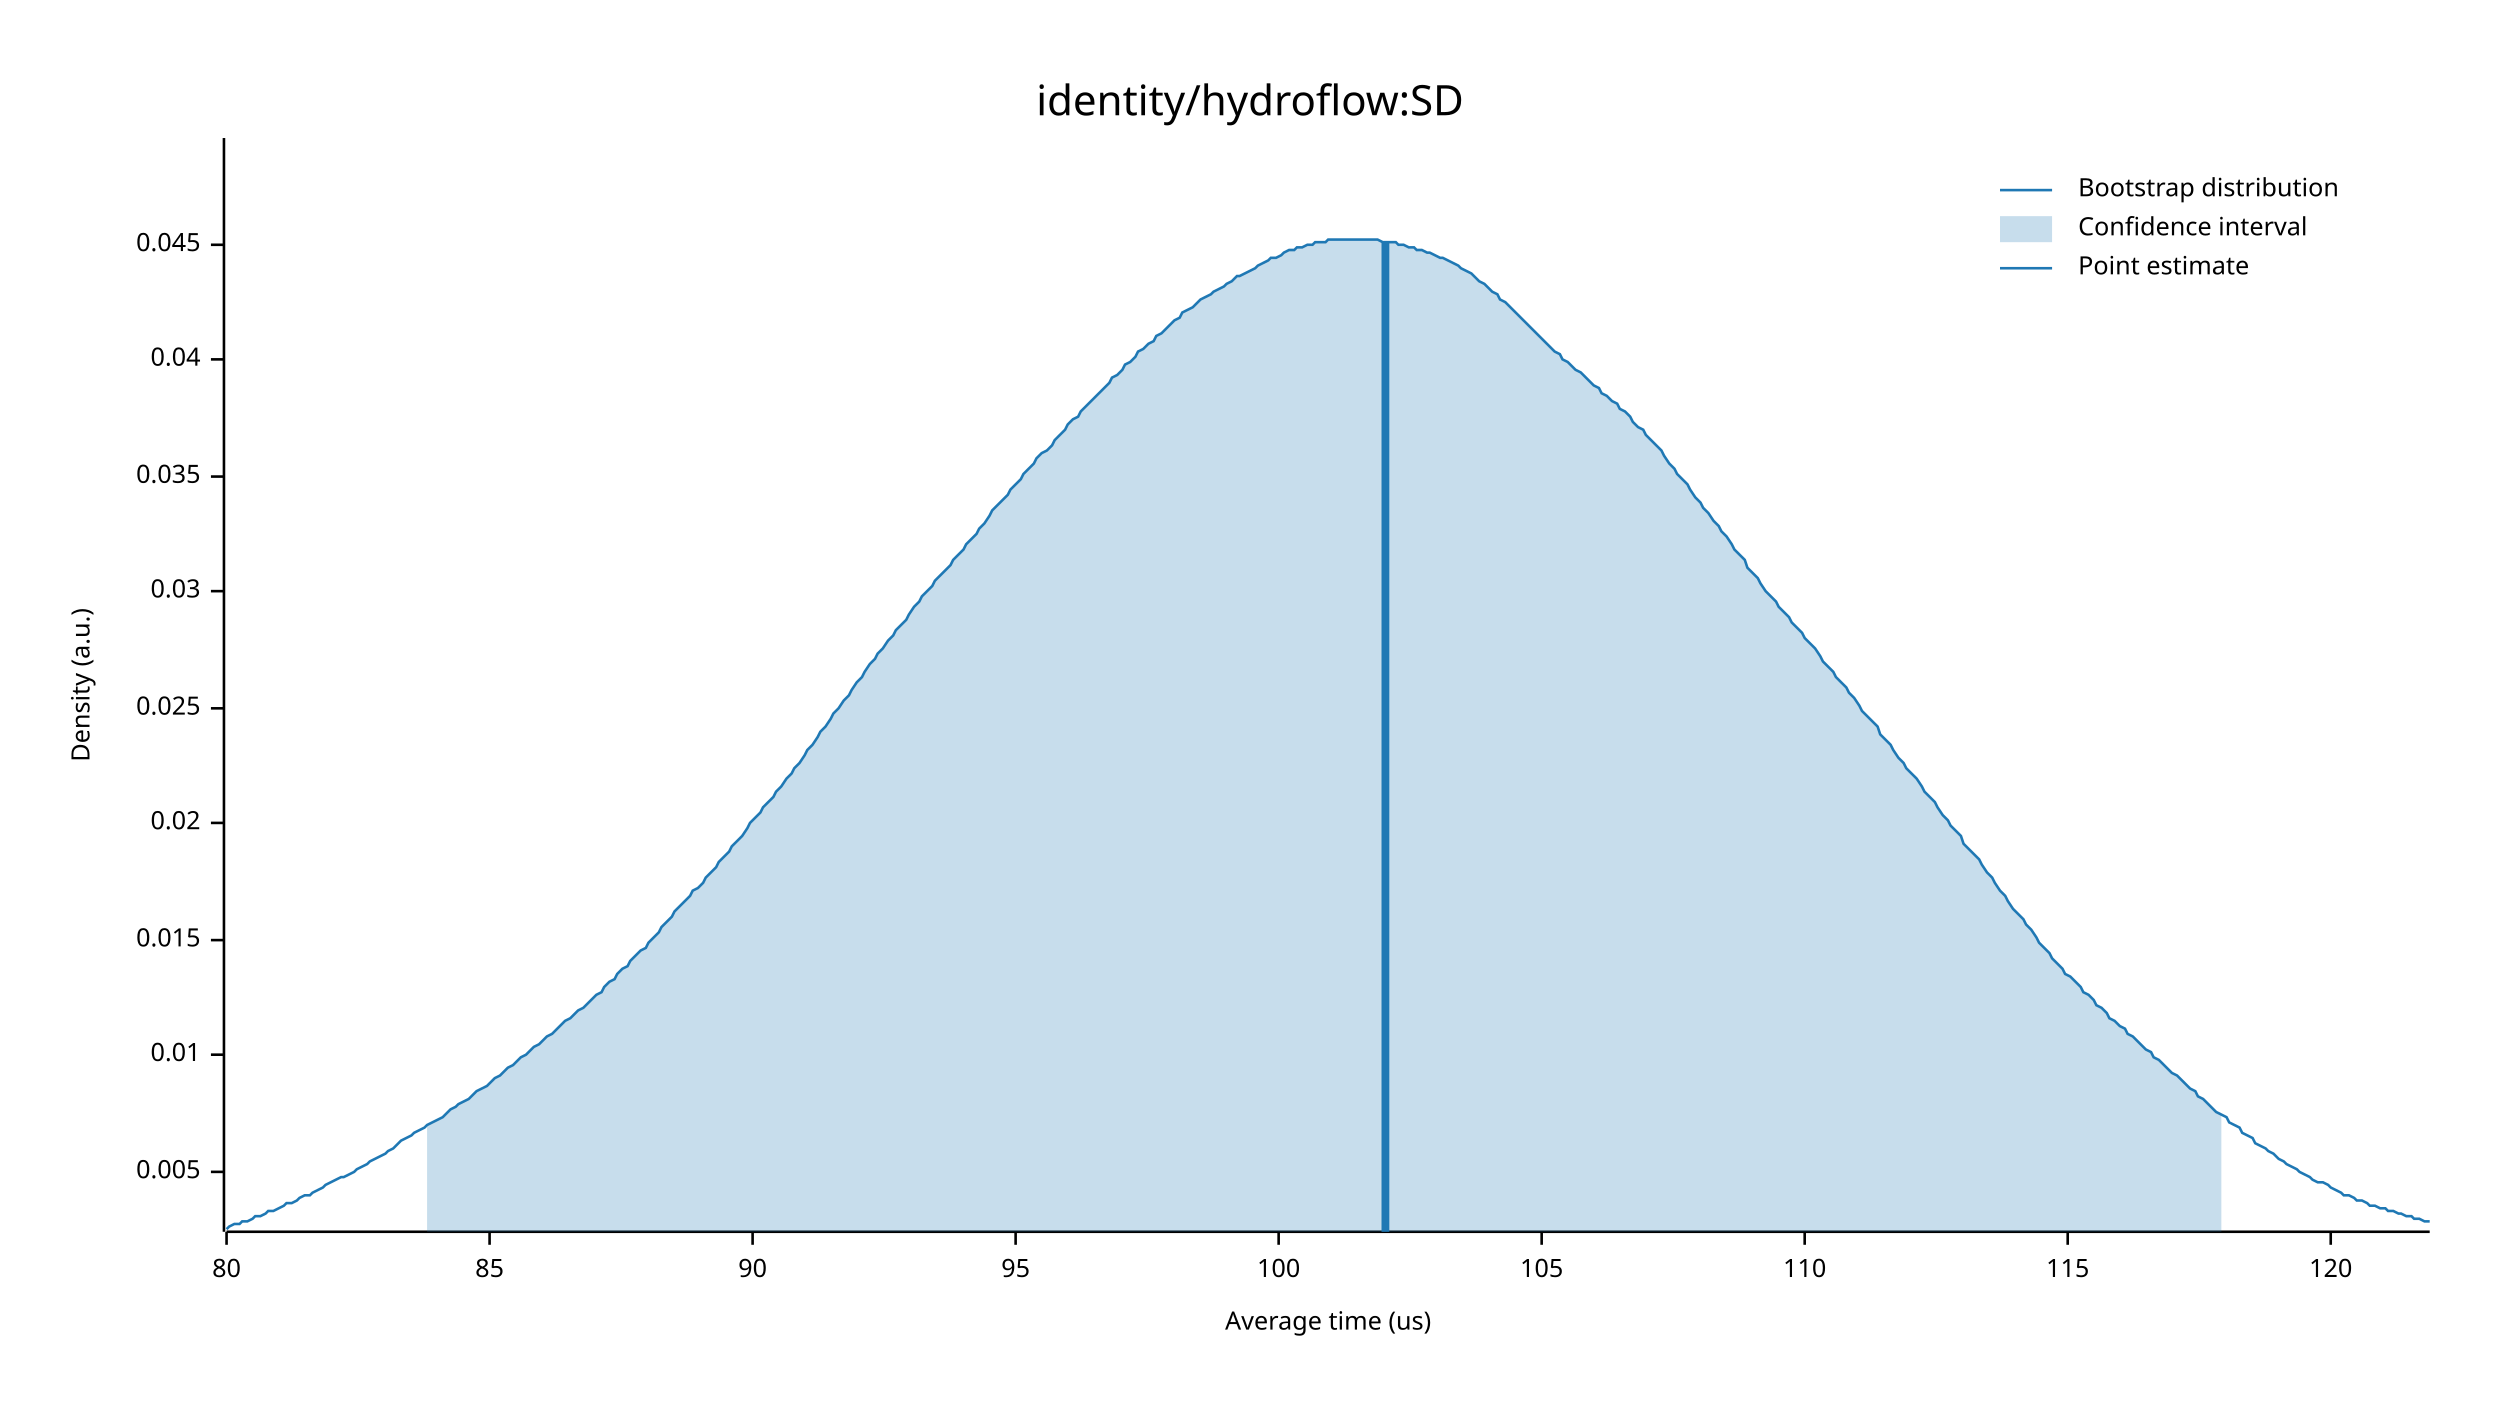
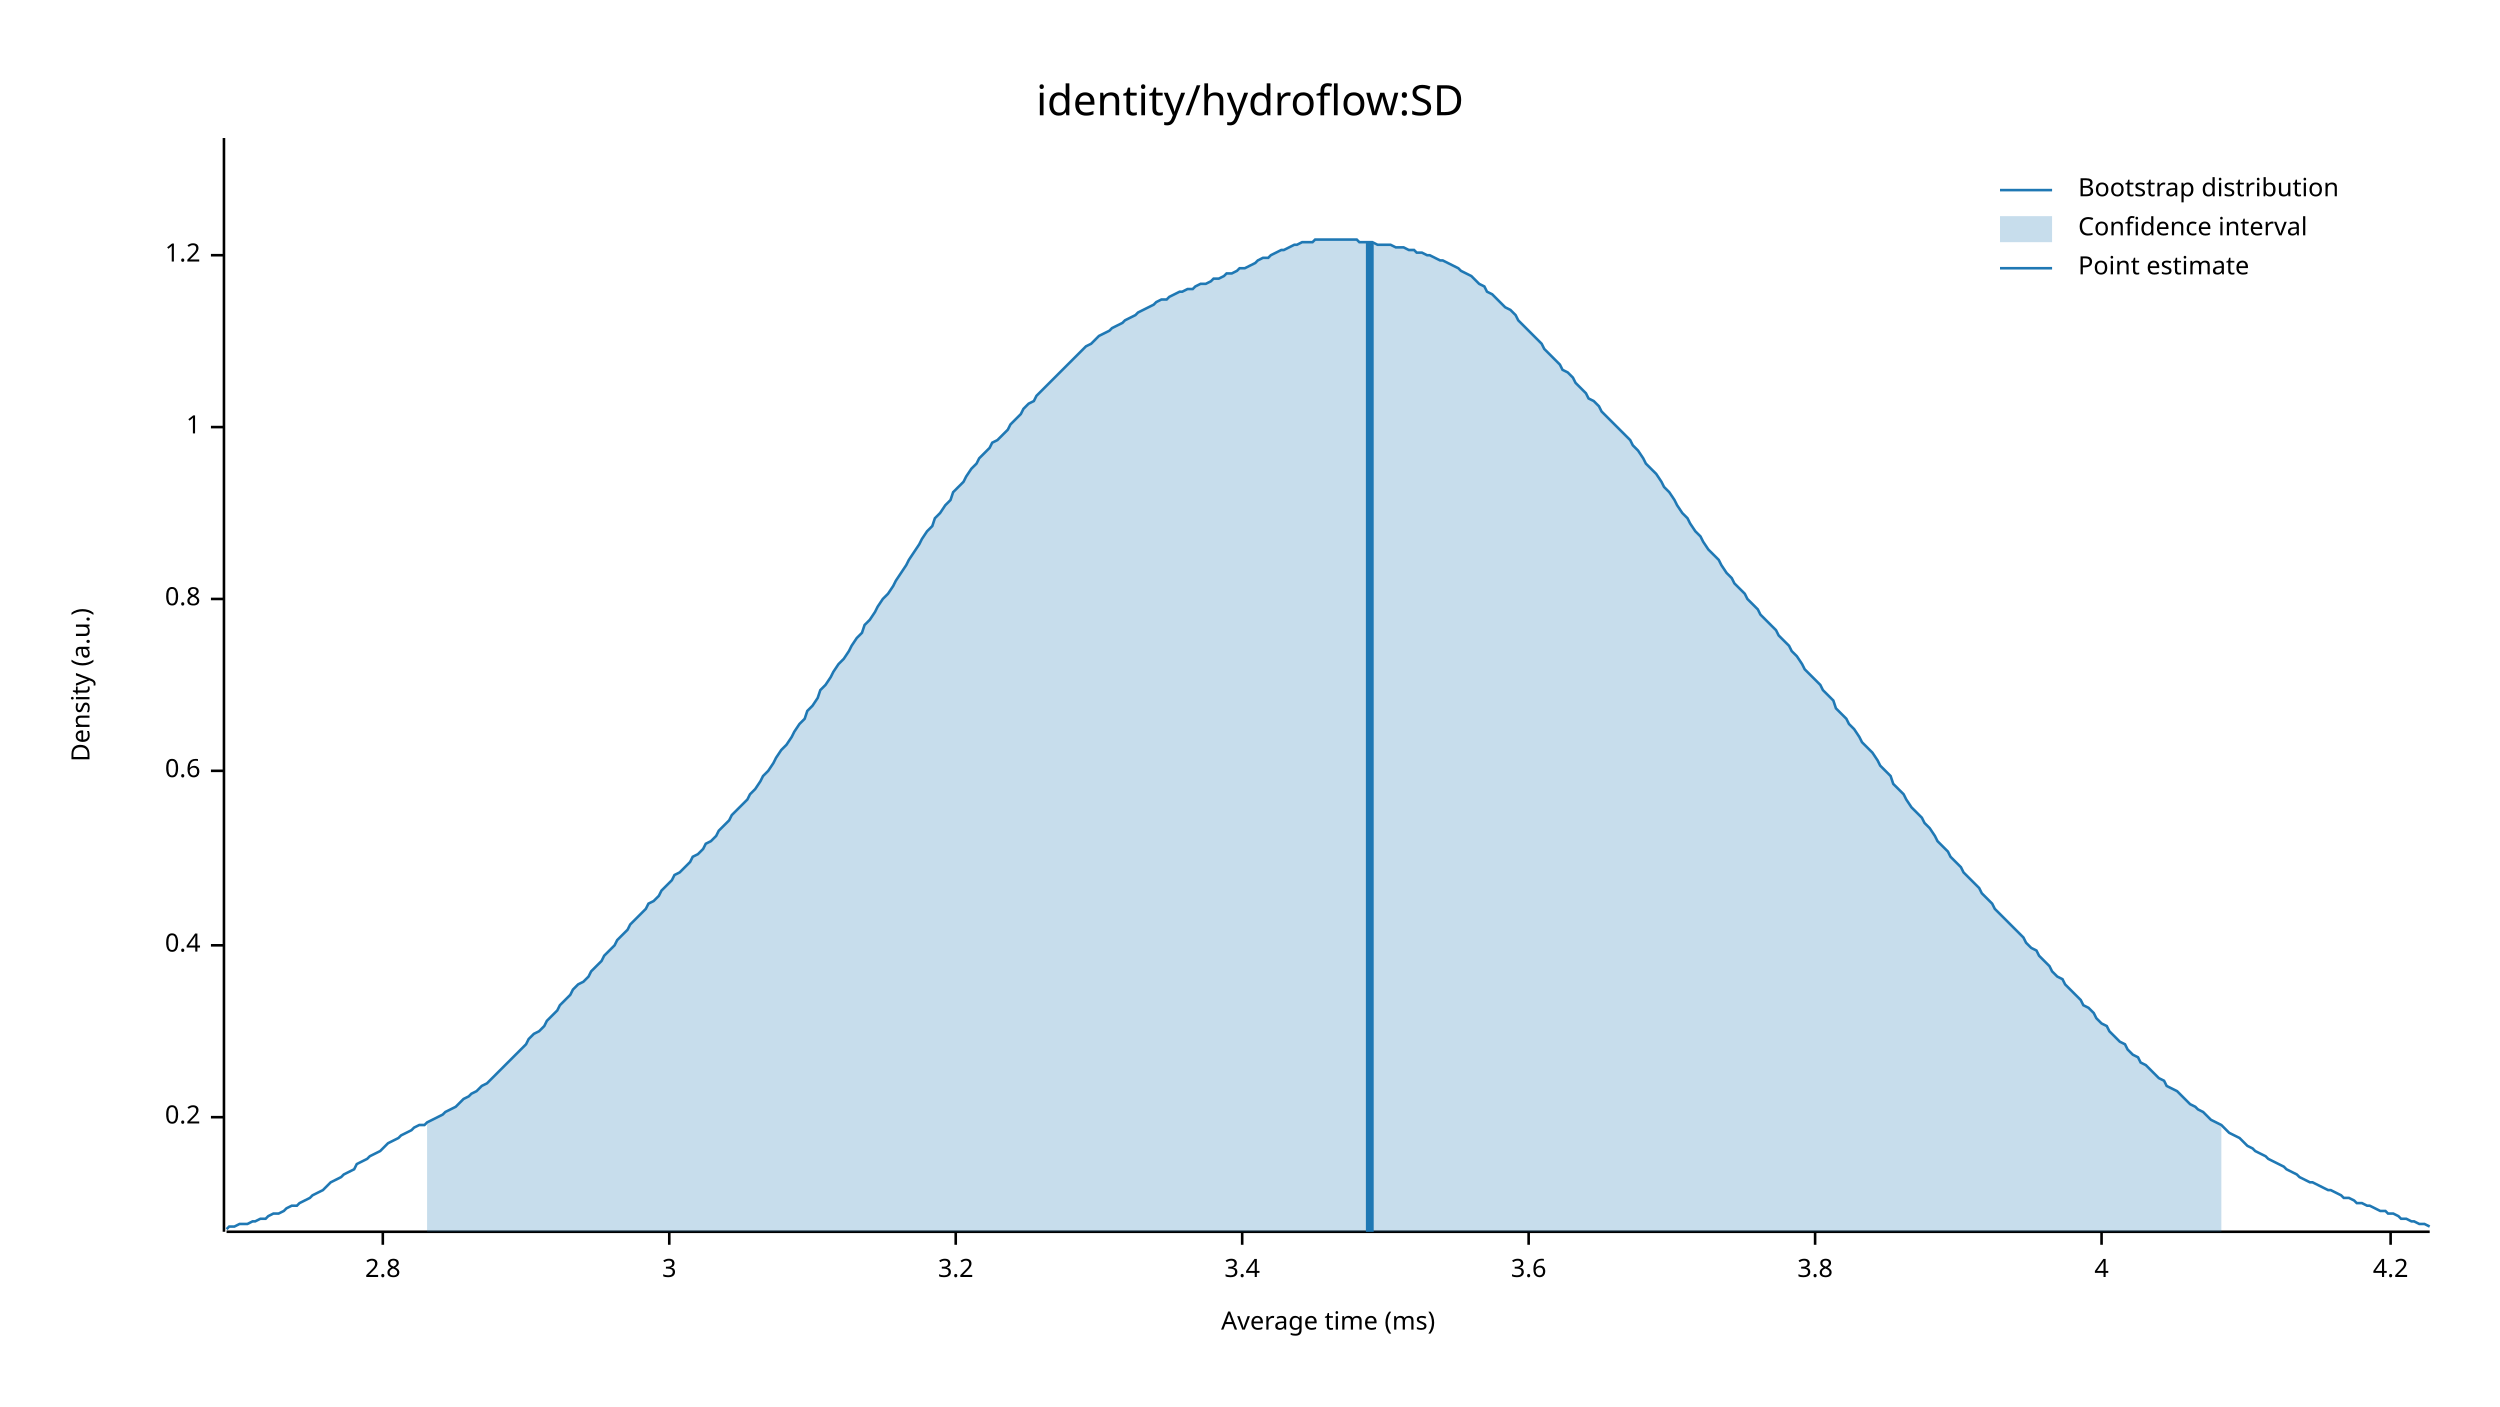
<svg xmlns="http://www.w3.org/2000/svg" width="960" height="540" viewBox="0 0 960 540">
  <text x="480" y="32" dy="0.76em" text-anchor="middle" font-family="sans-serif" font-size="16.129" opacity="1" fill="#000000">
identity/hydroflow:SD
</text>
  <text x="27" y="263" dy="0.76em" text-anchor="middle" font-family="sans-serif" font-size="9.677" opacity="1" fill="#000000" transform="rotate(270, 27, 263)">
Density (a.u.)
</text>
  <text x="510" y="513" dy="-0.5ex" text-anchor="middle" font-family="sans-serif" font-size="9.677" opacity="1" fill="#000000">
- Average time (us)
+ Average time (ms)
</text>
  <polyline fill="none" opacity="1" stroke="#000000" stroke-width="1" points="86,53 86,473 " />
-   <text x="77" y="450" dy="0.5ex" text-anchor="end" font-family="sans-serif" font-size="9.677" opacity="1" fill="#000000">
- 0.005
+   <text x="77" y="429" dy="0.5ex" text-anchor="end" font-family="sans-serif" font-size="9.677" opacity="1" fill="#000000">
+ 0.2
</text>
-   <polyline fill="none" opacity="1" stroke="#000000" stroke-width="1" points="81,450 86,450 " />
-   <text x="77" y="405" dy="0.5ex" text-anchor="end" font-family="sans-serif" font-size="9.677" opacity="1" fill="#000000">
- 0.01
+   <polyline fill="none" opacity="1" stroke="#000000" stroke-width="1" points="81,429 86,429 " />
+   <text x="77" y="363" dy="0.5ex" text-anchor="end" font-family="sans-serif" font-size="9.677" opacity="1" fill="#000000">
+ 0.4
</text>
-   <polyline fill="none" opacity="1" stroke="#000000" stroke-width="1" points="81,405 86,405 " />
-   <text x="77" y="361" dy="0.5ex" text-anchor="end" font-family="sans-serif" font-size="9.677" opacity="1" fill="#000000">
- 0.015
+   <polyline fill="none" opacity="1" stroke="#000000" stroke-width="1" points="81,363 86,363 " />
+   <text x="77" y="296" dy="0.5ex" text-anchor="end" font-family="sans-serif" font-size="9.677" opacity="1" fill="#000000">
+ 0.6
</text>
-   <polyline fill="none" opacity="1" stroke="#000000" stroke-width="1" points="81,361 86,361 " />
-   <text x="77" y="316" dy="0.5ex" text-anchor="end" font-family="sans-serif" font-size="9.677" opacity="1" fill="#000000">
- 0.02
+   <polyline fill="none" opacity="1" stroke="#000000" stroke-width="1" points="81,296 86,296 " />
+   <text x="77" y="230" dy="0.5ex" text-anchor="end" font-family="sans-serif" font-size="9.677" opacity="1" fill="#000000">
+ 0.8
</text>
-   <polyline fill="none" opacity="1" stroke="#000000" stroke-width="1" points="81,316 86,316 " />
-   <text x="77" y="272" dy="0.5ex" text-anchor="end" font-family="sans-serif" font-size="9.677" opacity="1" fill="#000000">
- 0.025
+   <polyline fill="none" opacity="1" stroke="#000000" stroke-width="1" points="81,230 86,230 " />
+   <text x="77" y="164" dy="0.5ex" text-anchor="end" font-family="sans-serif" font-size="9.677" opacity="1" fill="#000000">
+ 1
</text>
-   <polyline fill="none" opacity="1" stroke="#000000" stroke-width="1" points="81,272 86,272 " />
-   <text x="77" y="227" dy="0.5ex" text-anchor="end" font-family="sans-serif" font-size="9.677" opacity="1" fill="#000000">
- 0.03
+   <polyline fill="none" opacity="1" stroke="#000000" stroke-width="1" points="81,164 86,164 " />
+   <text x="77" y="98" dy="0.5ex" text-anchor="end" font-family="sans-serif" font-size="9.677" opacity="1" fill="#000000">
+ 1.2
</text>
-   <polyline fill="none" opacity="1" stroke="#000000" stroke-width="1" points="81,227 86,227 " />
-   <text x="77" y="183" dy="0.5ex" text-anchor="end" font-family="sans-serif" font-size="9.677" opacity="1" fill="#000000">
- 0.035
+   <polyline fill="none" opacity="1" stroke="#000000" stroke-width="1" points="81,98 86,98 " />
+   <polyline fill="none" opacity="1" stroke="#000000" stroke-width="1" points="87,473 933,473 " />
+   <text x="147" y="483" dy="0.76em" text-anchor="middle" font-family="sans-serif" font-size="9.677" opacity="1" fill="#000000">
+ 2.8
</text>
-   <polyline fill="none" opacity="1" stroke="#000000" stroke-width="1" points="81,183 86,183 " />
-   <text x="77" y="138" dy="0.5ex" text-anchor="end" font-family="sans-serif" font-size="9.677" opacity="1" fill="#000000">
- 0.04
+   <polyline fill="none" opacity="1" stroke="#000000" stroke-width="1" points="147,473 147,478 " />
+   <text x="257" y="483" dy="0.76em" text-anchor="middle" font-family="sans-serif" font-size="9.677" opacity="1" fill="#000000">
+ 3
</text>
-   <polyline fill="none" opacity="1" stroke="#000000" stroke-width="1" points="81,138 86,138 " />
-   <text x="77" y="94" dy="0.5ex" text-anchor="end" font-family="sans-serif" font-size="9.677" opacity="1" fill="#000000">
- 0.045
+   <polyline fill="none" opacity="1" stroke="#000000" stroke-width="1" points="257,473 257,478 " />
+   <text x="367" y="483" dy="0.76em" text-anchor="middle" font-family="sans-serif" font-size="9.677" opacity="1" fill="#000000">
+ 3.2
</text>
-   <polyline fill="none" opacity="1" stroke="#000000" stroke-width="1" points="81,94 86,94 " />
-   <polyline fill="none" opacity="1" stroke="#000000" stroke-width="1" points="87,473 933,473 " />
-   <text x="87" y="483" dy="0.76em" text-anchor="middle" font-family="sans-serif" font-size="9.677" opacity="1" fill="#000000">
- 80
+   <polyline fill="none" opacity="1" stroke="#000000" stroke-width="1" points="367,473 367,478 " />
+   <text x="477" y="483" dy="0.76em" text-anchor="middle" font-family="sans-serif" font-size="9.677" opacity="1" fill="#000000">
+ 3.4
</text>
-   <polyline fill="none" opacity="1" stroke="#000000" stroke-width="1" points="87,473 87,478 " />
-   <text x="188" y="483" dy="0.76em" text-anchor="middle" font-family="sans-serif" font-size="9.677" opacity="1" fill="#000000">
- 85
+   <polyline fill="none" opacity="1" stroke="#000000" stroke-width="1" points="477,473 477,478 " />
+   <text x="587" y="483" dy="0.76em" text-anchor="middle" font-family="sans-serif" font-size="9.677" opacity="1" fill="#000000">
+ 3.6
</text>
-   <polyline fill="none" opacity="1" stroke="#000000" stroke-width="1" points="188,473 188,478 " />
-   <text x="289" y="483" dy="0.76em" text-anchor="middle" font-family="sans-serif" font-size="9.677" opacity="1" fill="#000000">
- 90
+   <polyline fill="none" opacity="1" stroke="#000000" stroke-width="1" points="587,473 587,478 " />
+   <text x="697" y="483" dy="0.76em" text-anchor="middle" font-family="sans-serif" font-size="9.677" opacity="1" fill="#000000">
+ 3.8
</text>
-   <polyline fill="none" opacity="1" stroke="#000000" stroke-width="1" points="289,473 289,478 " />
-   <text x="390" y="483" dy="0.76em" text-anchor="middle" font-family="sans-serif" font-size="9.677" opacity="1" fill="#000000">
- 95
+   <polyline fill="none" opacity="1" stroke="#000000" stroke-width="1" points="697,473 697,478 " />
+   <text x="807" y="483" dy="0.76em" text-anchor="middle" font-family="sans-serif" font-size="9.677" opacity="1" fill="#000000">
+ 4
</text>
-   <polyline fill="none" opacity="1" stroke="#000000" stroke-width="1" points="390,473 390,478 " />
-   <text x="491" y="483" dy="0.76em" text-anchor="middle" font-family="sans-serif" font-size="9.677" opacity="1" fill="#000000">
- 100
+   <polyline fill="none" opacity="1" stroke="#000000" stroke-width="1" points="807,473 807,478 " />
+   <text x="918" y="483" dy="0.76em" text-anchor="middle" font-family="sans-serif" font-size="9.677" opacity="1" fill="#000000">
+ 4.2
</text>
-   <polyline fill="none" opacity="1" stroke="#000000" stroke-width="1" points="491,473 491,478 " />
-   <text x="592" y="483" dy="0.76em" text-anchor="middle" font-family="sans-serif" font-size="9.677" opacity="1" fill="#000000">
- 105
- </text>
-   <polyline fill="none" opacity="1" stroke="#000000" stroke-width="1" points="592,473 592,478 " />
-   <text x="693" y="483" dy="0.76em" text-anchor="middle" font-family="sans-serif" font-size="9.677" opacity="1" fill="#000000">
- 110
- </text>
-   <polyline fill="none" opacity="1" stroke="#000000" stroke-width="1" points="693,473 693,478 " />
-   <text x="794" y="483" dy="0.76em" text-anchor="middle" font-family="sans-serif" font-size="9.677" opacity="1" fill="#000000">
- 115
- </text>
-   <polyline fill="none" opacity="1" stroke="#000000" stroke-width="1" points="794,473 794,478 " />
-   <text x="895" y="483" dy="0.76em" text-anchor="middle" font-family="sans-serif" font-size="9.677" opacity="1" fill="#000000">
- 120
- </text>
-   <polyline fill="none" opacity="1" stroke="#000000" stroke-width="1" points="895,473 895,478 " />
-   <polyline fill="none" opacity="1" stroke="#1F78B4" stroke-width="1" points="87,472 88,471 90,470 92,470 93,469 95,469 97,468 98,467 100,467 102,466 103,465 105,465 107,464 109,463 110,462 112,462 114,461 115,460 117,459 119,459 120,458 122,457 124,456 125,455 127,454 129,453 131,452 132,452 134,451 136,450 137,449 139,448 141,447 142,446 144,445 146,444 148,443 149,442 151,441 153,439 154,438 156,437 158,436 159,435 161,434 163,433 164,432 166,431 168,430 170,429 171,428 173,426 175,425 176,424 178,423 180,422 181,421 183,419 185,418 187,417 188,416 190,414 192,413 193,412 195,410 197,409 198,408 200,406 202,405 203,404 205,402 207,401 209,399 210,398 212,397 214,395 215,394 217,392 219,391 220,390 222,388 224,387 226,385 227,384 229,382 231,381 232,379 234,377 236,376 237,374 239,372 241,371 242,369 244,367 246,365 248,364 249,362 251,360 253,358 254,356 256,354 258,352 259,350 261,348 263,346 265,344 266,342 268,341 270,339 271,337 273,335 275,333 276,331 278,329 280,327 281,325 283,323 285,321 287,318 288,316 290,314 292,312 293,310 295,308 297,306 298,304 300,302 302,299 304,297 305,295 307,293 309,290 310,288 312,286 314,283 315,281 317,279 319,276 320,274 322,272 324,269 326,267 327,265 329,262 331,260 332,258 334,255 336,253 337,251 339,249 341,246 343,244 344,242 346,240 348,238 349,236 351,233 353,231 354,229 356,227 358,225 359,223 361,221 363,219 365,217 366,215 368,213 370,211 371,209 373,207 375,205 376,203 378,201 380,198 381,196 383,194 385,192 387,190 388,188 390,186 392,184 393,182 395,180 397,178 398,176 400,174 402,173 404,171 405,169 407,167 409,165 410,163 412,161 414,160 415,158 417,156 419,154 420,153 422,151 424,149 426,147 427,145 429,144 431,142 432,140 434,139 436,137 437,135 439,134 441,132 443,131 444,129 446,128 448,126 449,125 451,123 453,122 454,120 456,119 458,118 459,117 461,115 463,114 465,113 466,112 468,111 470,110 471,109 473,108 475,106 476,106 478,105 480,104 482,103 483,102 485,101 487,100 488,99 490,99 492,98 493,97 495,96 497,96 498,95 500,95 502,94 504,94 505,93 507,93 509,93 510,92 512,92 514,92 515,92 517,92 519,92 521,92 522,92 524,92 526,92 527,92 529,92 531,93 532,93 534,93 536,93 537,94 539,94 541,95 543,95 544,96 546,96 548,97 549,97 551,98 553,99 554,99 556,100 558,101 560,102 561,103 563,104 565,105 566,106 568,108 570,109 571,110 573,112 575,113 576,115 578,116 580,118 582,120 583,121 585,123 587,125 588,126 590,128 592,130 593,131 595,133 597,135 599,136 600,138 602,139 604,141 605,142 607,143 609,145 610,146 612,148 614,149 615,151 617,152 619,154 621,155 622,157 624,158 626,160 627,162 629,164 631,165 632,167 634,169 636,171 638,173 639,175 641,178 643,180 644,182 646,184 648,186 649,188 651,191 653,193 654,195 656,197 658,200 660,202 661,204 663,206 665,209 666,211 668,213 670,215 671,218 673,220 675,222 676,224 678,227 680,229 682,231 683,233 685,235 687,237 688,239 690,241 692,243 693,245 695,247 697,249 699,252 700,254 702,256 704,258 705,260 707,262 709,264 710,266 712,268 714,271 715,273 717,275 719,277 721,279 722,282 724,284 726,286 727,288 729,291 731,293 732,295 734,297 736,299 738,302 739,304 741,306 743,308 744,310 746,313 748,315 749,317 751,319 753,321 754,324 756,326 758,328 760,330 761,332 763,335 765,337 766,339 768,342 770,344 771,346 773,349 775,351 777,353 778,355 780,357 782,360 783,362 785,364 787,366 788,368 790,370 792,372 793,374 795,375 797,377 799,379 800,381 802,382 804,384 805,386 807,387 809,389 810,391 812,392 814,394 816,395 817,397 819,398 821,400 822,401 824,403 826,404 827,406 829,407 831,409 832,410 834,412 836,413 838,415 839,416 841,418 843,419 844,421 846,422 848,424 849,425 851,427 853,428 855,429 856,431 858,432 860,433 861,435 863,436 865,437 866,439 868,440 870,441 871,442 873,443 875,445 877,446 878,447 880,448 882,449 883,450 885,451 887,452 888,453 890,454 892,454 894,455 895,456 897,457 899,458 900,459 902,459 904,460 905,461 907,461 909,462 910,463 912,463 914,464 916,464 917,465 919,465 921,466 922,466 924,467 926,467 927,468 929,468 931,469 933,469 " />
-   <polygon opacity="0.25" fill="#1F78B4" points="164,432 166,431 168,430 170,429 171,428 173,426 175,425 176,424 178,423 180,422 181,421 183,419 185,418 187,417 188,416 190,414 192,413 193,412 195,410 197,409 198,408 200,406 202,405 203,404 205,402 207,401 209,399 210,398 212,397 214,395 215,394 217,392 219,391 220,390 222,388 224,387 226,385 227,384 229,382 231,381 232,379 234,377 236,376 237,374 239,372 241,371 242,369 244,367 246,365 248,364 249,362 251,360 253,358 254,356 256,354 258,352 259,350 261,348 263,346 265,344 266,342 268,341 270,339 271,337 273,335 275,333 276,331 278,329 280,327 281,325 283,323 285,321 287,318 288,316 290,314 292,312 293,310 295,308 297,306 298,304 300,302 302,299 304,297 305,295 307,293 309,290 310,288 312,286 314,283 315,281 317,279 319,276 320,274 322,272 324,269 326,267 327,265 329,262 331,260 332,258 334,255 336,253 337,251 339,249 341,246 343,244 344,242 346,240 348,238 349,236 351,233 353,231 354,229 356,227 358,225 359,223 361,221 363,219 365,217 366,215 368,213 370,211 371,209 373,207 375,205 376,203 378,201 380,198 381,196 383,194 385,192 387,190 388,188 390,186 392,184 393,182 395,180 397,178 398,176 400,174 402,173 404,171 405,169 407,167 409,165 410,163 412,161 414,160 415,158 417,156 419,154 420,153 422,151 424,149 426,147 427,145 429,144 431,142 432,140 434,139 436,137 437,135 439,134 441,132 443,131 444,129 446,128 448,126 449,125 451,123 453,122 454,120 456,119 458,118 459,117 461,115 463,114 465,113 466,112 468,111 470,110 471,109 473,108 475,106 476,106 478,105 480,104 482,103 483,102 485,101 487,100 488,99 490,99 492,98 493,97 495,96 497,96 498,95 500,95 502,94 504,94 505,93 507,93 509,93 510,92 512,92 514,92 515,92 517,92 519,92 521,92 522,92 524,92 526,92 527,92 529,92 531,93 532,93 534,93 536,93 537,94 539,94 541,95 543,95 544,96 546,96 548,97 549,97 551,98 553,99 554,99 556,100 558,101 560,102 561,103 563,104 565,105 566,106 568,108 570,109 571,110 573,112 575,113 576,115 578,116 580,118 582,120 583,121 585,123 587,125 588,126 590,128 592,130 593,131 595,133 597,135 599,136 600,138 602,139 604,141 605,142 607,143 609,145 610,146 612,148 614,149 615,151 617,152 619,154 621,155 622,157 624,158 626,160 627,162 629,164 631,165 632,167 634,169 636,171 638,173 639,175 641,178 643,180 644,182 646,184 648,186 649,188 651,191 653,193 654,195 656,197 658,200 660,202 661,204 663,206 665,209 666,211 668,213 670,215 671,218 673,220 675,222 676,224 678,227 680,229 682,231 683,233 685,235 687,237 688,239 690,241 692,243 693,245 695,247 697,249 699,252 700,254 702,256 704,258 705,260 707,262 709,264 710,266 712,268 714,271 715,273 717,275 719,277 721,279 722,282 724,284 726,286 727,288 729,291 731,293 732,295 734,297 736,299 738,302 739,304 741,306 743,308 744,310 746,313 748,315 749,317 751,319 753,321 754,324 756,326 758,328 760,330 761,332 763,335 765,337 766,339 768,342 770,344 771,346 773,349 775,351 777,353 778,355 780,357 782,360 783,362 785,364 787,366 788,368 790,370 792,372 793,374 795,375 797,377 799,379 800,381 802,382 804,384 805,386 807,387 809,389 810,391 812,392 814,394 816,395 817,397 819,398 821,400 822,401 824,403 826,404 827,406 829,407 831,409 832,410 834,412 836,413 838,415 839,416 841,418 843,419 844,421 846,422 848,424 849,425 851,427 853,428 853,473 164,473 " />
-   <polyline fill="none" opacity="1" stroke="#1F78B4" stroke-width="3" points="532,473 532,93 " />
+   <polyline fill="none" opacity="1" stroke="#000000" stroke-width="1" points="918,473 918,478 " />
+   <polyline fill="none" opacity="1" stroke="#1F78B4" stroke-width="1" points="87,472 88,471 90,471 92,470 93,470 95,470 97,469 98,469 100,468 102,468 103,467 105,466 107,466 109,465 110,464 112,463 114,463 115,462 117,461 119,460 120,459 122,458 124,457 125,456 127,454 129,453 131,452 132,451 134,450 136,449 137,447 139,446 141,445 142,444 144,443 146,442 148,440 149,439 151,438 153,437 154,436 156,435 158,434 159,433 161,432 163,432 164,431 166,430 168,429 170,428 171,427 173,426 175,425 176,424 178,422 180,421 181,420 183,419 185,417 187,416 188,415 190,413 192,411 193,410 195,408 197,406 198,405 200,403 202,401 203,399 205,397 207,396 209,394 210,392 212,390 214,388 215,386 217,384 219,382 220,380 222,378 224,377 226,375 227,373 229,371 231,369 232,367 234,365 236,363 237,361 239,359 241,357 242,355 244,353 246,351 248,349 249,347 251,346 253,344 254,342 256,340 258,338 259,336 261,335 263,333 265,331 266,329 268,328 270,326 271,324 273,323 275,321 276,319 278,317 280,315 281,313 283,311 285,309 287,307 288,305 290,303 292,300 293,298 295,296 297,293 298,291 300,288 302,286 304,283 305,281 307,278 309,276 310,273 312,271 314,268 315,265 317,263 319,260 320,258 322,255 324,253 326,250 327,248 329,245 331,243 332,240 334,238 336,235 337,233 339,230 341,228 343,225 344,223 346,220 348,217 349,215 351,212 353,209 354,207 356,204 358,202 359,199 361,197 363,194 365,192 366,189 368,187 370,185 371,183 373,180 375,178 376,176 378,174 380,172 381,170 383,169 385,167 387,165 388,163 390,161 392,159 393,157 395,155 397,154 398,152 400,150 402,148 404,146 405,145 407,143 409,141 410,140 412,138 414,136 415,135 417,133 419,132 420,131 422,129 424,128 426,127 427,126 429,125 431,124 432,123 434,122 436,121 437,120 439,119 441,118 443,117 444,116 446,115 448,115 449,114 451,113 453,112 454,112 456,111 458,111 459,110 461,109 463,109 465,108 466,107 468,107 470,106 471,105 473,105 475,104 476,103 478,103 480,102 482,101 483,100 485,99 487,99 488,98 490,97 492,96 493,96 495,95 497,94 498,94 500,93 502,93 504,93 505,92 507,92 509,92 510,92 512,92 514,92 515,92 517,92 519,92 521,92 522,93 524,93 526,93 527,93 529,94 531,94 532,94 534,94 536,95 537,95 539,95 541,96 543,96 544,97 546,97 548,98 549,98 551,99 553,100 554,100 556,101 558,102 560,103 561,104 563,105 565,106 566,107 568,109 570,110 571,112 573,113 575,115 576,116 578,118 580,119 582,121 583,123 585,125 587,127 588,128 590,130 592,132 593,134 595,136 597,138 599,140 600,142 602,143 604,145 605,147 607,149 609,151 610,153 612,154 614,156 615,158 617,160 619,162 621,164 622,165 624,167 626,169 627,171 629,173 631,176 632,178 634,180 636,182 638,185 639,187 641,189 643,192 644,194 646,197 648,199 649,201 651,204 653,206 654,208 656,211 658,213 660,215 661,217 663,220 665,222 666,224 668,226 670,228 671,230 673,232 675,234 676,236 678,238 680,240 682,242 683,244 685,246 687,248 688,250 690,252 692,255 693,257 695,259 697,261 699,263 700,265 702,267 704,269 705,272 707,274 709,276 710,278 712,280 714,283 715,285 717,287 719,289 721,292 722,294 724,296 726,298 727,301 729,303 731,305 732,307 734,310 736,312 738,314 739,316 741,318 743,321 744,323 746,325 748,327 749,329 751,331 753,333 754,335 756,337 758,339 760,341 761,343 763,345 765,347 766,349 768,351 770,353 771,354 773,356 775,358 777,360 778,362 780,364 782,365 783,367 785,369 787,371 788,373 790,375 792,376 793,378 795,380 797,382 799,384 800,386 802,387 804,389 805,391 807,393 809,394 810,396 812,398 814,400 816,401 817,403 819,405 821,406 822,408 824,409 826,411 827,412 829,414 831,415 832,417 834,418 836,419 838,421 839,422 841,424 843,425 844,426 846,427 848,429 849,430 851,431 853,432 855,434 856,435 858,436 860,437 861,438 863,440 865,441 866,442 868,443 870,444 871,445 873,446 875,447 877,448 878,449 880,450 882,451 883,452 885,453 887,454 888,454 890,455 892,456 894,457 895,457 897,458 899,459 900,460 902,460 904,461 905,462 907,462 909,463 910,463 912,464 914,465 916,465 917,466 919,466 921,467 922,468 924,468 926,469 927,469 929,470 931,470 933,471 " />
+   <polygon opacity="0.25" fill="#1F78B4" points="164,431 166,430 168,429 170,428 171,427 173,426 175,425 176,424 178,422 180,421 181,420 183,419 185,417 187,416 188,415 190,413 192,411 193,410 195,408 197,406 198,405 200,403 202,401 203,399 205,397 207,396 209,394 210,392 212,390 214,388 215,386 217,384 219,382 220,380 222,378 224,377 226,375 227,373 229,371 231,369 232,367 234,365 236,363 237,361 239,359 241,357 242,355 244,353 246,351 248,349 249,347 251,346 253,344 254,342 256,340 258,338 259,336 261,335 263,333 265,331 266,329 268,328 270,326 271,324 273,323 275,321 276,319 278,317 280,315 281,313 283,311 285,309 287,307 288,305 290,303 292,300 293,298 295,296 297,293 298,291 300,288 302,286 304,283 305,281 307,278 309,276 310,273 312,271 314,268 315,265 317,263 319,260 320,258 322,255 324,253 326,250 327,248 329,245 331,243 332,240 334,238 336,235 337,233 339,230 341,228 343,225 344,223 346,220 348,217 349,215 351,212 353,209 354,207 356,204 358,202 359,199 361,197 363,194 365,192 366,189 368,187 370,185 371,183 373,180 375,178 376,176 378,174 380,172 381,170 383,169 385,167 387,165 388,163 390,161 392,159 393,157 395,155 397,154 398,152 400,150 402,148 404,146 405,145 407,143 409,141 410,140 412,138 414,136 415,135 417,133 419,132 420,131 422,129 424,128 426,127 427,126 429,125 431,124 432,123 434,122 436,121 437,120 439,119 441,118 443,117 444,116 446,115 448,115 449,114 451,113 453,112 454,112 456,111 458,111 459,110 461,109 463,109 465,108 466,107 468,107 470,106 471,105 473,105 475,104 476,103 478,103 480,102 482,101 483,100 485,99 487,99 488,98 490,97 492,96 493,96 495,95 497,94 498,94 500,93 502,93 504,93 505,92 507,92 509,92 510,92 512,92 514,92 515,92 517,92 519,92 521,92 522,93 524,93 526,93 527,93 529,94 531,94 532,94 534,94 536,95 537,95 539,95 541,96 543,96 544,97 546,97 548,98 549,98 551,99 553,100 554,100 556,101 558,102 560,103 561,104 563,105 565,106 566,107 568,109 570,110 571,112 573,113 575,115 576,116 578,118 580,119 582,121 583,123 585,125 587,127 588,128 590,130 592,132 593,134 595,136 597,138 599,140 600,142 602,143 604,145 605,147 607,149 609,151 610,153 612,154 614,156 615,158 617,160 619,162 621,164 622,165 624,167 626,169 627,171 629,173 631,176 632,178 634,180 636,182 638,185 639,187 641,189 643,192 644,194 646,197 648,199 649,201 651,204 653,206 654,208 656,211 658,213 660,215 661,217 663,220 665,222 666,224 668,226 670,228 671,230 673,232 675,234 676,236 678,238 680,240 682,242 683,244 685,246 687,248 688,250 690,252 692,255 693,257 695,259 697,261 699,263 700,265 702,267 704,269 705,272 707,274 709,276 710,278 712,280 714,283 715,285 717,287 719,289 721,292 722,294 724,296 726,298 727,301 729,303 731,305 732,307 734,310 736,312 738,314 739,316 741,318 743,321 744,323 746,325 748,327 749,329 751,331 753,333 754,335 756,337 758,339 760,341 761,343 763,345 765,347 766,349 768,351 770,353 771,354 773,356 775,358 777,360 778,362 780,364 782,365 783,367 785,369 787,371 788,373 790,375 792,376 793,378 795,380 797,382 799,384 800,386 802,387 804,389 805,391 807,393 809,394 810,396 812,398 814,400 816,401 817,403 819,405 821,406 822,408 824,409 826,411 827,412 829,414 831,415 832,417 834,418 836,419 838,421 839,422 841,424 843,425 844,426 846,427 848,429 849,430 851,431 853,432 853,473 164,473 " />
+   <polyline fill="none" opacity="1" stroke="#1F78B4" stroke-width="3" points="526,473 526,93 " />
  <text x="798" y="68" dy="0.76em" text-anchor="start" font-family="sans-serif" font-size="9.677" opacity="1" fill="#000000">
Bootstrap distribution
</text>
  <text x="798" y="83" dy="0.76em" text-anchor="start" font-family="sans-serif" font-size="9.677" opacity="1" fill="#000000">
Confidence interval
</text>
  <text x="798" y="98" dy="0.76em" text-anchor="start" font-family="sans-serif" font-size="9.677" opacity="1" fill="#000000">
Point estimate
</text>
  <polyline fill="none" opacity="1" stroke="#1F78B4" stroke-width="1" points="768,73 788,73 " />
  <rect x="768" y="83" width="20" height="10" opacity="0.25" fill="#1F78B4" stroke="none" />
  <polyline fill="none" opacity="1" stroke="#1F78B4" stroke-width="1" points="768,103 788,103 " />
</svg>
